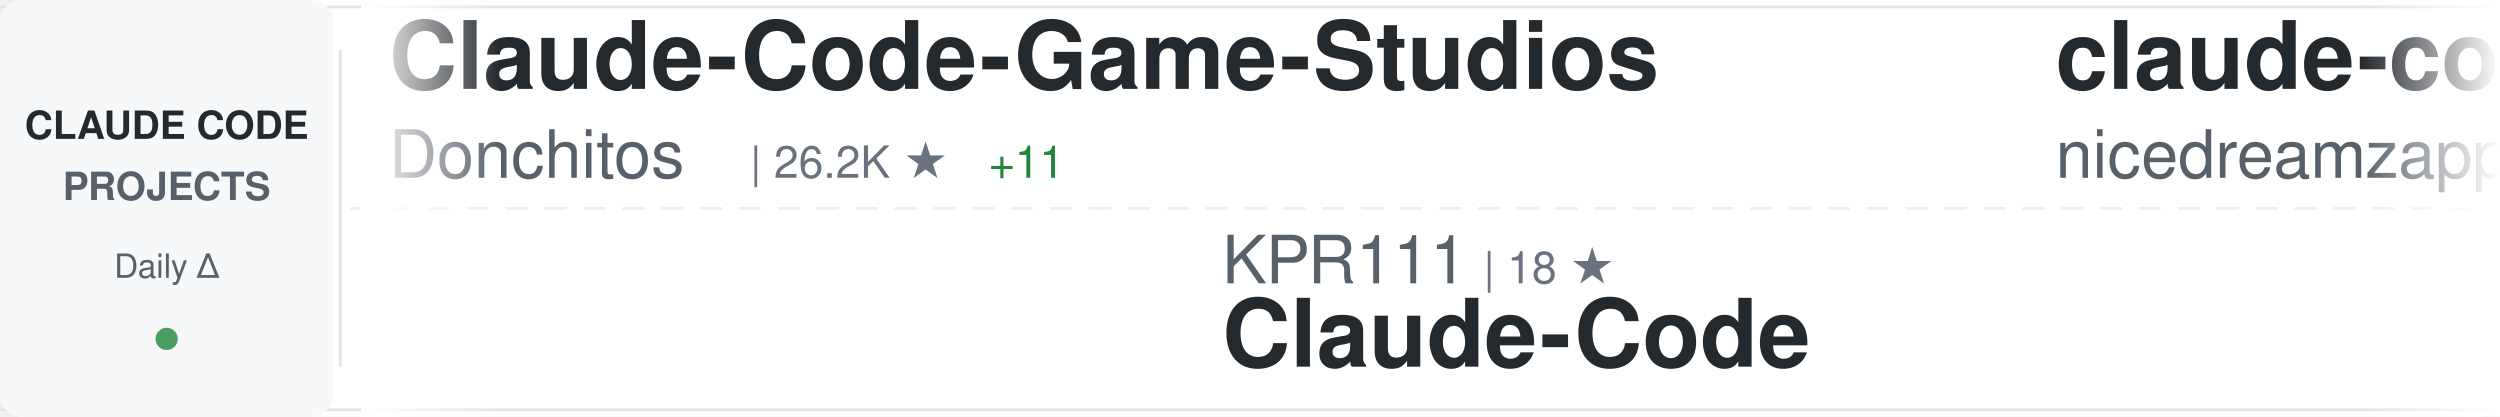
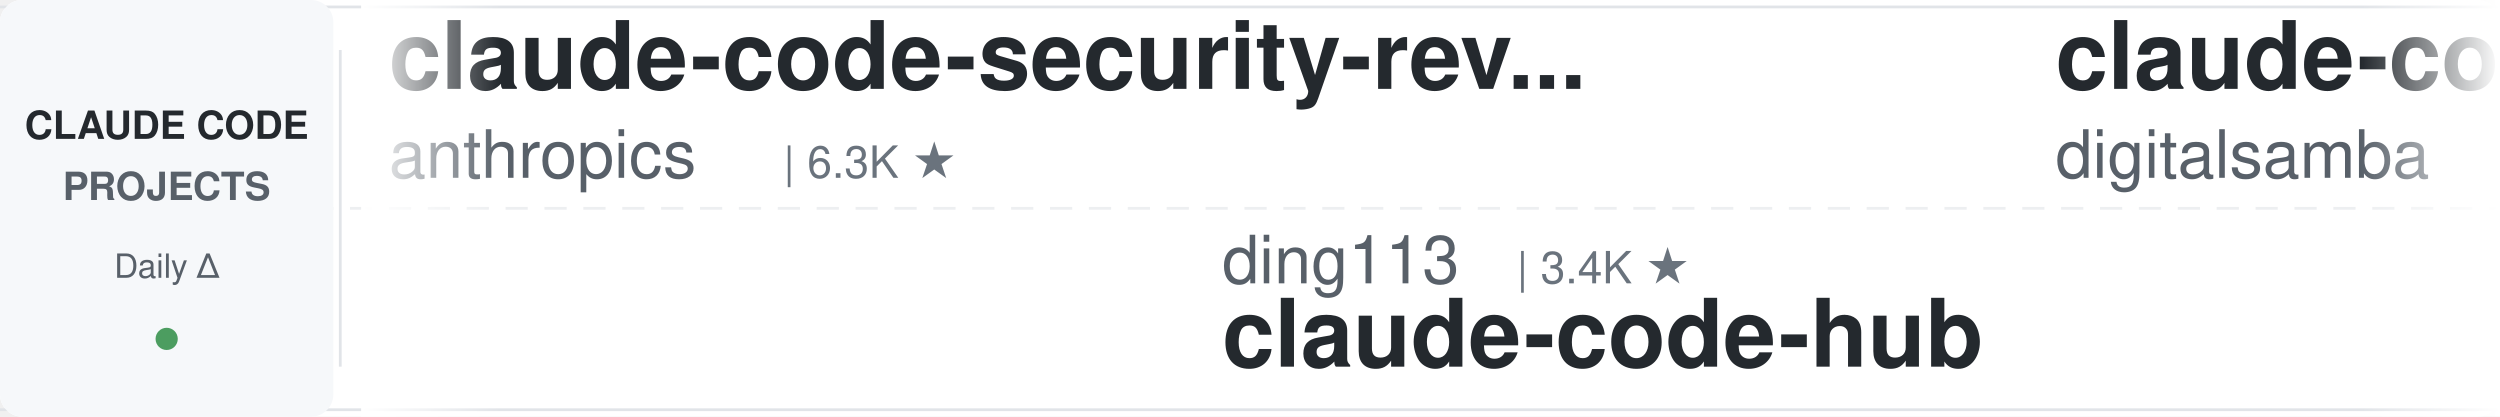
<svg xmlns="http://www.w3.org/2000/svg" width="900" height="150">
  <defs>
    <linearGradient id="awesomeLeftFade" x1="0%" y1="0%" x2="100%" y2="0%">
      <stop offset="0%" style="stop-color:#ffffff;stop-opacity:1" />
      <stop offset="100%" style="stop-color:#ffffff;stop-opacity:0" />
    </linearGradient>
    <linearGradient id="awesomeRightFade" x1="0%" y1="0%" x2="100%" y2="0%">
      <stop offset="0%" style="stop-color:#ffffff;stop-opacity:0" />
      <stop offset="100%" style="stop-color:#ffffff;stop-opacity:1" />
    </linearGradient>
  </defs>
  <rect width="900" height="150" fill="#ffffff" rx="8" />
  <rect x="0" y="2" width="900" height="1" fill="#e1e4e8" />
  <rect x="0" y="147" width="900" height="1" fill="#e1e4e8" />
  <line x1="0" y1="75" x2="900" y2="75" stroke="#e1e4e8" stroke-width="1" stroke-dasharray="8 6" opacity="0.6" />
  <rect x="0" y="0" width="120" height="150" fill="#f6f8fa" rx="8" />
  <text x="60" y="50" font-family="-apple-system, BlinkMacSystemFont, 'Segoe UI', Helvetica, Arial, sans-serif" font-size="14" font-weight="600" fill="#24292e" text-anchor="middle">CLAUDE CODE</text>
  <text x="60" y="72" font-family="-apple-system, BlinkMacSystemFont, 'Segoe UI', Helvetica, Arial, sans-serif" font-size="14" font-weight="600" fill="#586069" text-anchor="middle">PROJECTS</text>
  <text x="60" y="100" font-family="-apple-system, BlinkMacSystemFont, 'Segoe UI', Helvetica, Arial, sans-serif" font-size="12" font-weight="500" fill="#586069" text-anchor="middle">Daily Δ</text>
  <circle cx="60" cy="122" r="4" fill="#22863a" opacity="0.8" />
  <rect x="122" y="18" width="1" height="114" fill="#e1e4e8" />
  <clipPath id="awesomeTickerClip">
    <rect x="130" y="0" width="770" height="150" />
  </clipPath>
  <g clip-path="url(#awesomeTickerClip)">
    <g id="awesomeTickerItems">
      <animateTransform attributeName="transform" attributeType="XML" type="translate" from="0 0" to="-3000 0" dur="54s" repeatCount="indefinite" />
      <g transform="translate(0, 0)">
-         <text x="140" y="32" font-family="-apple-system, BlinkMacSystemFont, 'Segoe UI', Helvetica, Arial, sans-serif" font-size="34" font-weight="600" fill="#24292e">Claude-Code-Game-Studios</text>
-         <text x="140" y="64" font-family="-apple-system, BlinkMacSystemFont, 'Segoe UI', Helvetica, Arial, sans-serif" font-size="24" font-weight="400" fill="#586069">Donchitos</text>
-         <text x="270" y="64" font-family="-apple-system, BlinkMacSystemFont, 'Segoe UI', Helvetica, Arial, sans-serif" font-size="16" font-weight="500" fill="#6a737d">| 26.2K ★</text>
-         <text x="356" y="64" font-family="-apple-system, BlinkMacSystemFont, 'Segoe UI', Helvetica, Arial, sans-serif" font-size="16" font-weight="500" fill="#22863a"> +11</text>
+         <text x="140" y="32" font-family="-apple-system, BlinkMacSystemFont, 'Segoe UI', Helvetica, Arial, sans-serif" font-size="34" font-weight="600" fill="#24292e">claude-code-security-rev...</text>
+         <text x="140" y="64" font-family="-apple-system, BlinkMacSystemFont, 'Segoe UI', Helvetica, Arial, sans-serif" font-size="24" font-weight="400" fill="#586069">anthropics</text>
+         <text x="282" y="64" font-family="-apple-system, BlinkMacSystemFont, 'Segoe UI', Helvetica, Arial, sans-serif" font-size="16" font-weight="500" fill="#6a737d">| 6.3K ★</text>
      </g>
      <g transform="translate(300, 0)">
-         <text x="140" y="102" font-family="-apple-system, BlinkMacSystemFont, 'Segoe UI', Helvetica, Arial, sans-serif" font-size="24" font-weight="400" fill="#586069">KPR111</text>
-         <text x="234" y="102" font-family="-apple-system, BlinkMacSystemFont, 'Segoe UI', Helvetica, Arial, sans-serif" font-size="16" font-weight="500" fill="#6a737d">| 18 ★</text>
-         <text x="140" y="132" font-family="-apple-system, BlinkMacSystemFont, 'Segoe UI', Helvetica, Arial, sans-serif" font-size="34" font-weight="600" fill="#24292e">Claude-Code</text>
+         <text x="140" y="102" font-family="-apple-system, BlinkMacSystemFont, 'Segoe UI', Helvetica, Arial, sans-serif" font-size="24" font-weight="400" fill="#586069">ding113</text>
+         <text x="246" y="102" font-family="-apple-system, BlinkMacSystemFont, 'Segoe UI', Helvetica, Arial, sans-serif" font-size="16" font-weight="500" fill="#6a737d">| 3.4K ★</text>
+         <text x="140" y="132" font-family="-apple-system, BlinkMacSystemFont, 'Segoe UI', Helvetica, Arial, sans-serif" font-size="34" font-weight="600" fill="#24292e">claude-code-hub</text>
      </g>
      <g transform="translate(600, 0)">
-         <text x="140" y="32" font-family="-apple-system, BlinkMacSystemFont, 'Segoe UI', Helvetica, Arial, sans-serif" font-size="34" font-weight="600" fill="#24292e">claude-code-local</text>
-         <text x="140" y="64" font-family="-apple-system, BlinkMacSystemFont, 'Segoe UI', Helvetica, Arial, sans-serif" font-size="24" font-weight="400" fill="#586069">nicedreamzapp</text>
-         <text x="318" y="64" font-family="-apple-system, BlinkMacSystemFont, 'Segoe UI', Helvetica, Arial, sans-serif" font-size="16" font-weight="500" fill="#6a737d">| 3.4K ★</text>
+         <text x="140" y="32" font-family="-apple-system, BlinkMacSystemFont, 'Segoe UI', Helvetica, Arial, sans-serif" font-size="34" font-weight="600" fill="#24292e">claude-code-video-toolki...</text>
+         <text x="140" y="64" font-family="-apple-system, BlinkMacSystemFont, 'Segoe UI', Helvetica, Arial, sans-serif" font-size="24" font-weight="400" fill="#586069">digitalsamba</text>
+         <text x="306" y="64" font-family="-apple-system, BlinkMacSystemFont, 'Segoe UI', Helvetica, Arial, sans-serif" font-size="16" font-weight="500" fill="#6a737d">| 2.2K ★</text>
+         <text x="383" y="64" font-family="-apple-system, BlinkMacSystemFont, 'Segoe UI', Helvetica, Arial, sans-serif" font-size="16" font-weight="500" fill="#22863a"> +2</text>
      </g>
      <g transform="translate(900, 0)">
-         <text x="140" y="102" font-family="-apple-system, BlinkMacSystemFont, 'Segoe UI', Helvetica, Arial, sans-serif" font-size="24" font-weight="400" fill="#586069">Maciek-roboblog</text>
-         <text x="342" y="102" font-family="-apple-system, BlinkMacSystemFont, 'Segoe UI', Helvetica, Arial, sans-serif" font-size="16" font-weight="500" fill="#6a737d">| 8.7K ★</text>
-         <text x="140" y="132" font-family="-apple-system, BlinkMacSystemFont, 'Segoe UI', Helvetica, Arial, sans-serif" font-size="34" font-weight="600" fill="#24292e">Claude-Code-Usage-Monito...</text>
+         <text x="140" y="102" font-family="-apple-system, BlinkMacSystemFont, 'Segoe UI', Helvetica, Arial, sans-serif" font-size="24" font-weight="400" fill="#586069">lorryjovens-hub</text>
+         <text x="342" y="102" font-family="-apple-system, BlinkMacSystemFont, 'Segoe UI', Helvetica, Arial, sans-serif" font-size="16" font-weight="500" fill="#6a737d">| 1.7K ★</text>
+         <text x="140" y="132" font-family="-apple-system, BlinkMacSystemFont, 'Segoe UI', Helvetica, Arial, sans-serif" font-size="34" font-weight="600" fill="#24292e">claude-code-rust</text>
      </g>
      <g transform="translate(1200, 0)">
-         <text x="140" y="32" font-family="-apple-system, BlinkMacSystemFont, 'Segoe UI', Helvetica, Arial, sans-serif" font-size="34" font-weight="600" fill="#24292e">claude-code-from-scratch</text>
-         <text x="140" y="64" font-family="-apple-system, BlinkMacSystemFont, 'Segoe UI', Helvetica, Arial, sans-serif" font-size="24" font-weight="400" fill="#586069">Windy3f3f3f3f</text>
-         <text x="318" y="64" font-family="-apple-system, BlinkMacSystemFont, 'Segoe UI', Helvetica, Arial, sans-serif" font-size="16" font-weight="500" fill="#6a737d">| 2.7K ★</text>
+         <text x="140" y="32" font-family="-apple-system, BlinkMacSystemFont, 'Segoe UI', Helvetica, Arial, sans-serif" font-size="34" font-weight="600" fill="#24292e">claude-code-settings</text>
+         <text x="140" y="64" font-family="-apple-system, BlinkMacSystemFont, 'Segoe UI', Helvetica, Arial, sans-serif" font-size="24" font-weight="400" fill="#586069">feiskyer</text>
+         <text x="258" y="64" font-family="-apple-system, BlinkMacSystemFont, 'Segoe UI', Helvetica, Arial, sans-serif" font-size="16" font-weight="500" fill="#6a737d">| 1.7K ★</text>
      </g>
      <g transform="translate(1500, 0)">
-         <text x="140" y="102" font-family="-apple-system, BlinkMacSystemFont, 'Segoe UI', Helvetica, Arial, sans-serif" font-size="24" font-weight="400" fill="#586069">OneRedOak</text>
-         <text x="270" y="102" font-family="-apple-system, BlinkMacSystemFont, 'Segoe UI', Helvetica, Arial, sans-serif" font-size="16" font-weight="500" fill="#6a737d">| 3.9K ★</text>
-         <text x="140" y="132" font-family="-apple-system, BlinkMacSystemFont, 'Segoe UI', Helvetica, Arial, sans-serif" font-size="34" font-weight="600" fill="#24292e">claude-code-workflows</text>
+         <text x="140" y="102" font-family="-apple-system, BlinkMacSystemFont, 'Segoe UI', Helvetica, Arial, sans-serif" font-size="24" font-weight="400" fill="#586069">guanshan</text>
+         <text x="258" y="102" font-family="-apple-system, BlinkMacSystemFont, 'Segoe UI', Helvetica, Arial, sans-serif" font-size="16" font-weight="500" fill="#6a737d">| 60 ★</text>
+         <text x="140" y="132" font-family="-apple-system, BlinkMacSystemFont, 'Segoe UI', Helvetica, Arial, sans-serif" font-size="34" font-weight="600" fill="#24292e">ClaudeCode</text>
      </g>
      <g transform="translate(1800, 0)">
-         <text x="140" y="32" font-family="-apple-system, BlinkMacSystemFont, 'Segoe UI', Helvetica, Arial, sans-serif" font-size="34" font-weight="600" fill="#24292e">claude-code-showcase</text>
-         <text x="140" y="64" font-family="-apple-system, BlinkMacSystemFont, 'Segoe UI', Helvetica, Arial, sans-serif" font-size="24" font-weight="400" fill="#586069">ChrisWiles</text>
-         <text x="282" y="64" font-family="-apple-system, BlinkMacSystemFont, 'Segoe UI', Helvetica, Arial, sans-serif" font-size="16" font-weight="500" fill="#6a737d">| 6.1K ★</text>
+         <text x="140" y="32" font-family="-apple-system, BlinkMacSystemFont, 'Segoe UI', Helvetica, Arial, sans-serif" font-size="34" font-weight="600" fill="#24292e">Claude-code</text>
+         <text x="140" y="64" font-family="-apple-system, BlinkMacSystemFont, 'Segoe UI', Helvetica, Arial, sans-serif" font-size="24" font-weight="400" fill="#586069">fazxes</text>
+         <text x="234" y="64" font-family="-apple-system, BlinkMacSystemFont, 'Segoe UI', Helvetica, Arial, sans-serif" font-size="16" font-weight="500" fill="#6a737d">| 245 ★</text>
      </g>
      <g transform="translate(2100, 0)">
-         <text x="140" y="102" font-family="-apple-system, BlinkMacSystemFont, 'Segoe UI', Helvetica, Arial, sans-serif" font-size="24" font-weight="400" fill="#586069">Piebald-AI</text>
-         <text x="282" y="102" font-family="-apple-system, BlinkMacSystemFont, 'Segoe UI', Helvetica, Arial, sans-serif" font-size="16" font-weight="500" fill="#6a737d">| 12.9K ★</text>
-         <text x="368" y="102" font-family="-apple-system, BlinkMacSystemFont, 'Segoe UI', Helvetica, Arial, sans-serif" font-size="16" font-weight="500" fill="#22863a"> +1</text>
-         <text x="140" y="132" font-family="-apple-system, BlinkMacSystemFont, 'Segoe UI', Helvetica, Arial, sans-serif" font-size="34" font-weight="600" fill="#24292e">claude-code-system-promp...</text>
+         <text x="140" y="102" font-family="-apple-system, BlinkMacSystemFont, 'Segoe UI', Helvetica, Arial, sans-serif" font-size="24" font-weight="400" fill="#586069">kodu-ai</text>
+         <text x="246" y="102" font-family="-apple-system, BlinkMacSystemFont, 'Segoe UI', Helvetica, Arial, sans-serif" font-size="16" font-weight="500" fill="#6a737d">| 5.2K ★</text>
+         <text x="140" y="132" font-family="-apple-system, BlinkMacSystemFont, 'Segoe UI', Helvetica, Arial, sans-serif" font-size="34" font-weight="600" fill="#24292e">claude-coder</text>
      </g>
      <g transform="translate(2400, 0)">
-         <text x="140" y="32" font-family="-apple-system, BlinkMacSystemFont, 'Segoe UI', Helvetica, Arial, sans-serif" font-size="34" font-weight="600" fill="#24292e">claude-code-source-code</text>
-         <text x="140" y="64" font-family="-apple-system, BlinkMacSystemFont, 'Segoe UI', Helvetica, Arial, sans-serif" font-size="24" font-weight="400" fill="#586069">777genius</text>
-         <text x="270" y="64" font-family="-apple-system, BlinkMacSystemFont, 'Segoe UI', Helvetica, Arial, sans-serif" font-size="16" font-weight="500" fill="#6a737d">| 935 ★</text>
+         <text x="140" y="32" font-family="-apple-system, BlinkMacSystemFont, 'Segoe UI', Helvetica, Arial, sans-serif" font-size="34" font-weight="600" fill="#24292e">claude-code-book</text>
+         <text x="140" y="64" font-family="-apple-system, BlinkMacSystemFont, 'Segoe UI', Helvetica, Arial, sans-serif" font-size="24" font-weight="400" fill="#586069">lintsinghua</text>
+         <text x="294" y="64" font-family="-apple-system, BlinkMacSystemFont, 'Segoe UI', Helvetica, Arial, sans-serif" font-size="16" font-weight="500" fill="#6a737d">| 4.3K ★</text>
      </g>
      <g transform="translate(2700, 0)">
-         <text x="140" y="102" font-family="-apple-system, BlinkMacSystemFont, 'Segoe UI', Helvetica, Arial, sans-serif" font-size="24" font-weight="400" fill="#586069">sugyan</text>
-         <text x="234" y="102" font-family="-apple-system, BlinkMacSystemFont, 'Segoe UI', Helvetica, Arial, sans-serif" font-size="16" font-weight="500" fill="#6a737d">| 1.1K ★</text>
-         <text x="140" y="132" font-family="-apple-system, BlinkMacSystemFont, 'Segoe UI', Helvetica, Arial, sans-serif" font-size="34" font-weight="600" fill="#24292e">claude-code-webui</text>
+         <text x="140" y="102" font-family="-apple-system, BlinkMacSystemFont, 'Segoe UI', Helvetica, Arial, sans-serif" font-size="24" font-weight="400" fill="#586069">andrew-kramer-inno</text>
+         <text x="378" y="102" font-family="-apple-system, BlinkMacSystemFont, 'Segoe UI', Helvetica, Arial, sans-serif" font-size="16" font-weight="500" fill="#6a737d">| 593 ★</text>
+         <text x="140" y="132" font-family="-apple-system, BlinkMacSystemFont, 'Segoe UI', Helvetica, Arial, sans-serif" font-size="34" font-weight="600" fill="#24292e">claude-code-source-build</text>
      </g>
      <g transform="translate(3000, 0)">
-         <text x="140" y="32" font-family="-apple-system, BlinkMacSystemFont, 'Segoe UI', Helvetica, Arial, sans-serif" font-size="34" font-weight="600" fill="#24292e">Claude-Code-Game-Studios</text>
-         <text x="140" y="64" font-family="-apple-system, BlinkMacSystemFont, 'Segoe UI', Helvetica, Arial, sans-serif" font-size="24" font-weight="400" fill="#586069">Donchitos</text>
-         <text x="270" y="64" font-family="-apple-system, BlinkMacSystemFont, 'Segoe UI', Helvetica, Arial, sans-serif" font-size="16" font-weight="500" fill="#6a737d">| 26.2K ★</text>
-         <text x="356" y="64" font-family="-apple-system, BlinkMacSystemFont, 'Segoe UI', Helvetica, Arial, sans-serif" font-size="16" font-weight="500" fill="#22863a"> +11</text>
+         <text x="140" y="32" font-family="-apple-system, BlinkMacSystemFont, 'Segoe UI', Helvetica, Arial, sans-serif" font-size="34" font-weight="600" fill="#24292e">claude-code-security-rev...</text>
+         <text x="140" y="64" font-family="-apple-system, BlinkMacSystemFont, 'Segoe UI', Helvetica, Arial, sans-serif" font-size="24" font-weight="400" fill="#586069">anthropics</text>
+         <text x="282" y="64" font-family="-apple-system, BlinkMacSystemFont, 'Segoe UI', Helvetica, Arial, sans-serif" font-size="16" font-weight="500" fill="#6a737d">| 6.3K ★</text>
      </g>
      <g transform="translate(3300, 0)">
-         <text x="140" y="102" font-family="-apple-system, BlinkMacSystemFont, 'Segoe UI', Helvetica, Arial, sans-serif" font-size="24" font-weight="400" fill="#586069">KPR111</text>
-         <text x="234" y="102" font-family="-apple-system, BlinkMacSystemFont, 'Segoe UI', Helvetica, Arial, sans-serif" font-size="16" font-weight="500" fill="#6a737d">| 18 ★</text>
-         <text x="140" y="132" font-family="-apple-system, BlinkMacSystemFont, 'Segoe UI', Helvetica, Arial, sans-serif" font-size="34" font-weight="600" fill="#24292e">Claude-Code</text>
+         <text x="140" y="102" font-family="-apple-system, BlinkMacSystemFont, 'Segoe UI', Helvetica, Arial, sans-serif" font-size="24" font-weight="400" fill="#586069">ding113</text>
+         <text x="246" y="102" font-family="-apple-system, BlinkMacSystemFont, 'Segoe UI', Helvetica, Arial, sans-serif" font-size="16" font-weight="500" fill="#6a737d">| 3.4K ★</text>
+         <text x="140" y="132" font-family="-apple-system, BlinkMacSystemFont, 'Segoe UI', Helvetica, Arial, sans-serif" font-size="34" font-weight="600" fill="#24292e">claude-code-hub</text>
      </g>
      <g transform="translate(3600, 0)">
-         <text x="140" y="32" font-family="-apple-system, BlinkMacSystemFont, 'Segoe UI', Helvetica, Arial, sans-serif" font-size="34" font-weight="600" fill="#24292e">claude-code-local</text>
-         <text x="140" y="64" font-family="-apple-system, BlinkMacSystemFont, 'Segoe UI', Helvetica, Arial, sans-serif" font-size="24" font-weight="400" fill="#586069">nicedreamzapp</text>
-         <text x="318" y="64" font-family="-apple-system, BlinkMacSystemFont, 'Segoe UI', Helvetica, Arial, sans-serif" font-size="16" font-weight="500" fill="#6a737d">| 3.4K ★</text>
+         <text x="140" y="32" font-family="-apple-system, BlinkMacSystemFont, 'Segoe UI', Helvetica, Arial, sans-serif" font-size="34" font-weight="600" fill="#24292e">claude-code-video-toolki...</text>
+         <text x="140" y="64" font-family="-apple-system, BlinkMacSystemFont, 'Segoe UI', Helvetica, Arial, sans-serif" font-size="24" font-weight="400" fill="#586069">digitalsamba</text>
+         <text x="306" y="64" font-family="-apple-system, BlinkMacSystemFont, 'Segoe UI', Helvetica, Arial, sans-serif" font-size="16" font-weight="500" fill="#6a737d">| 2.2K ★</text>
+         <text x="383" y="64" font-family="-apple-system, BlinkMacSystemFont, 'Segoe UI', Helvetica, Arial, sans-serif" font-size="16" font-weight="500" fill="#22863a"> +2</text>
      </g>
      <g transform="translate(3900, 0)">
-         <text x="140" y="102" font-family="-apple-system, BlinkMacSystemFont, 'Segoe UI', Helvetica, Arial, sans-serif" font-size="24" font-weight="400" fill="#586069">Maciek-roboblog</text>
-         <text x="342" y="102" font-family="-apple-system, BlinkMacSystemFont, 'Segoe UI', Helvetica, Arial, sans-serif" font-size="16" font-weight="500" fill="#6a737d">| 8.7K ★</text>
-         <text x="140" y="132" font-family="-apple-system, BlinkMacSystemFont, 'Segoe UI', Helvetica, Arial, sans-serif" font-size="34" font-weight="600" fill="#24292e">Claude-Code-Usage-Monito...</text>
+         <text x="140" y="102" font-family="-apple-system, BlinkMacSystemFont, 'Segoe UI', Helvetica, Arial, sans-serif" font-size="24" font-weight="400" fill="#586069">lorryjovens-hub</text>
+         <text x="342" y="102" font-family="-apple-system, BlinkMacSystemFont, 'Segoe UI', Helvetica, Arial, sans-serif" font-size="16" font-weight="500" fill="#6a737d">| 1.7K ★</text>
+         <text x="140" y="132" font-family="-apple-system, BlinkMacSystemFont, 'Segoe UI', Helvetica, Arial, sans-serif" font-size="34" font-weight="600" fill="#24292e">claude-code-rust</text>
      </g>
    </g>
  </g>
  <rect x="130" y="0" width="50" height="150" fill="url(#awesomeLeftFade)" />
  <rect x="850" y="0" width="50" height="150" fill="url(#awesomeRightFade)" />
</svg>
